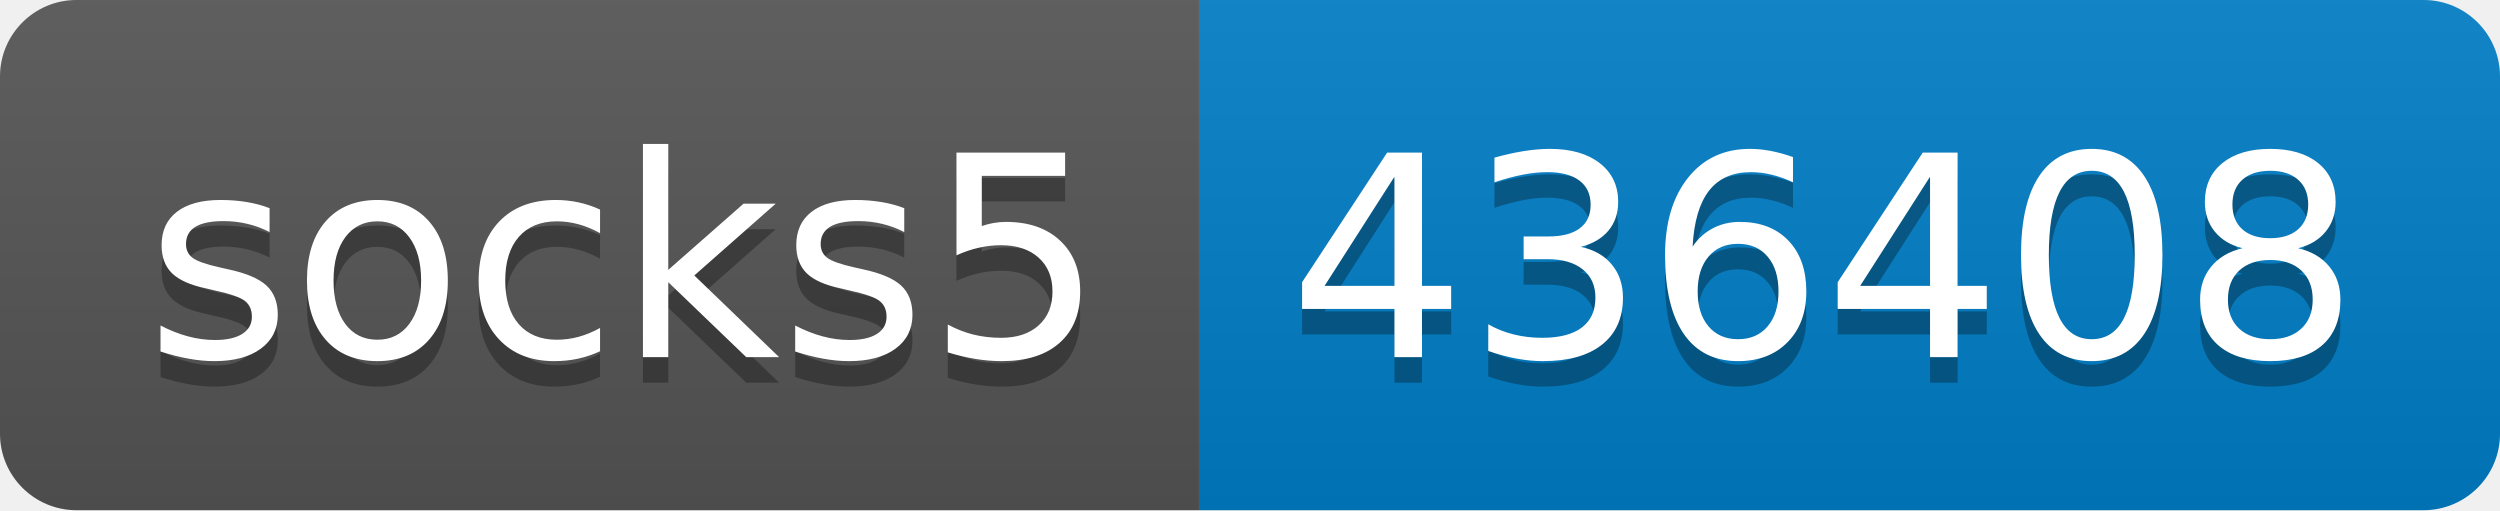
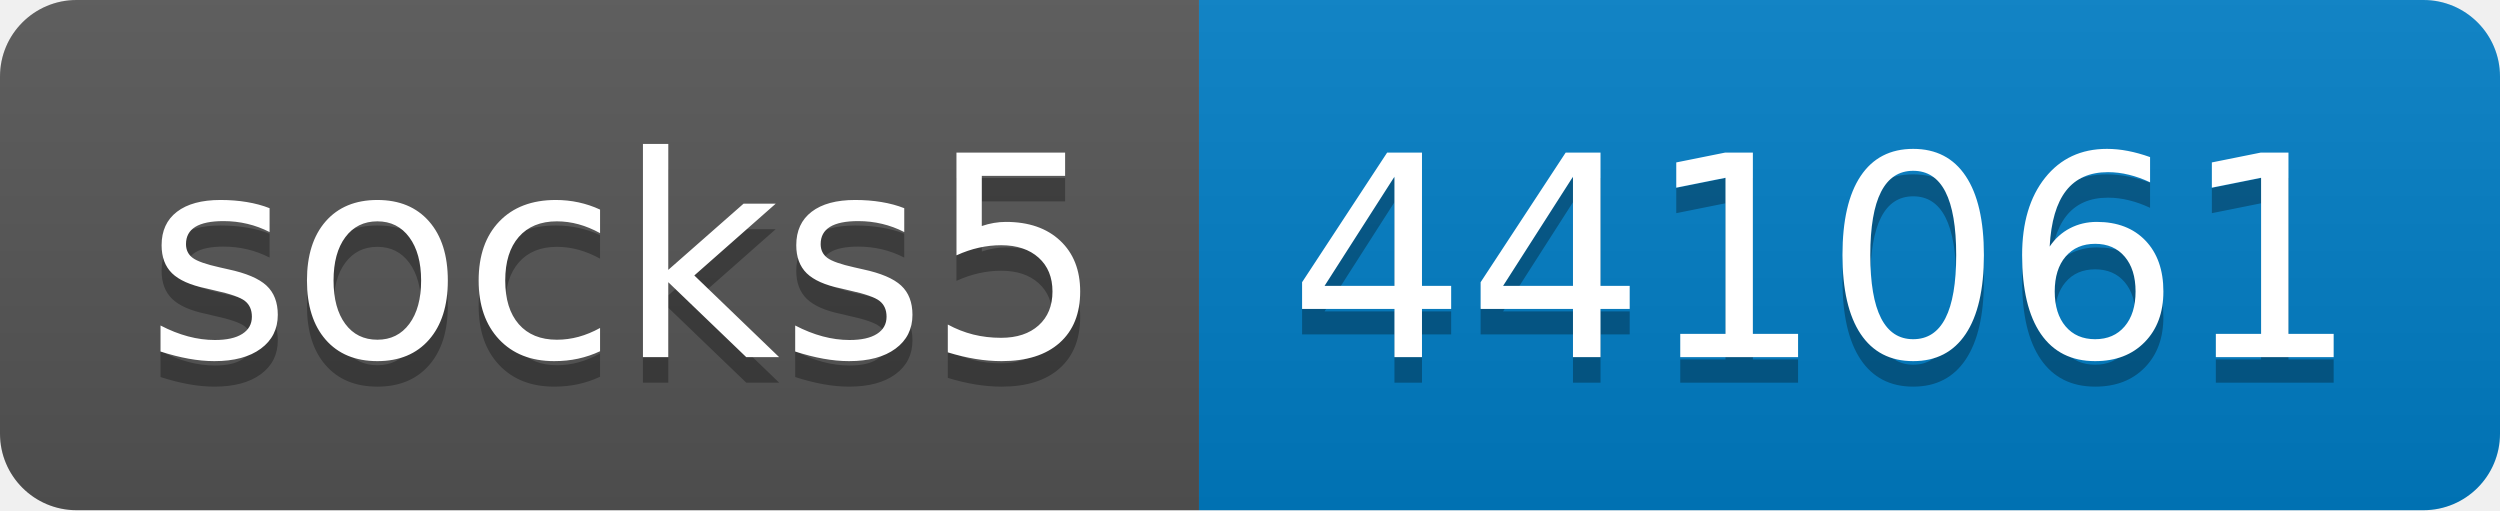
- <svg xmlns="http://www.w3.org/2000/svg" width="98" height="20" role="img" aria-label="socks5: 436408">
+ <svg xmlns="http://www.w3.org/2000/svg" width="98" height="20" role="img" aria-label="socks5: 441061">
  <linearGradient id="s" x2="0" y2="100%">
    <stop offset="0" stop-color="#bbb" stop-opacity=".1" />
    <stop offset="1" stop-opacity=".1" />
  </linearGradient>
  <clipPath id="r">
    <rect width="98" height="20" rx="3" fill="#fff" />
  </clipPath>
  <g clip-path="url(#r)">
    <rect width="47" height="20" fill="#555" />
    <rect x="47" width="51" height="20" fill="#007ec6" />
    <rect width="98" height="20" fill="url(#s)" />
  </g>
  <g fill="#fff" text-anchor="middle" font-family="Verdana,Geneva,DejaVu Sans,sans-serif" text-rendering="geometricPrecision" font-size="110">
    <text aria-hidden="true" x="245" y="150" fill="#010101" fill-opacity=".3" transform="scale(.1)" textLength="370">socks5</text>
    <text x="245" y="140" transform="scale(.1)" fill="#fff" textLength="370">socks5</text>
-     <text aria-hidden="true" x="715" y="150" fill="#010101" fill-opacity=".3" transform="scale(.1)" textLength="410">436408</text>
-     <text x="715" y="140" transform="scale(.1)" fill="#fff" textLength="410">436408</text>
+     <text aria-hidden="true" x="715" y="150" fill="#010101" fill-opacity=".3" transform="scale(.1)" textLength="410">441061</text>
+     <text x="715" y="140" transform="scale(.1)" fill="#fff" textLength="410">441061</text>
  </g>
</svg>
